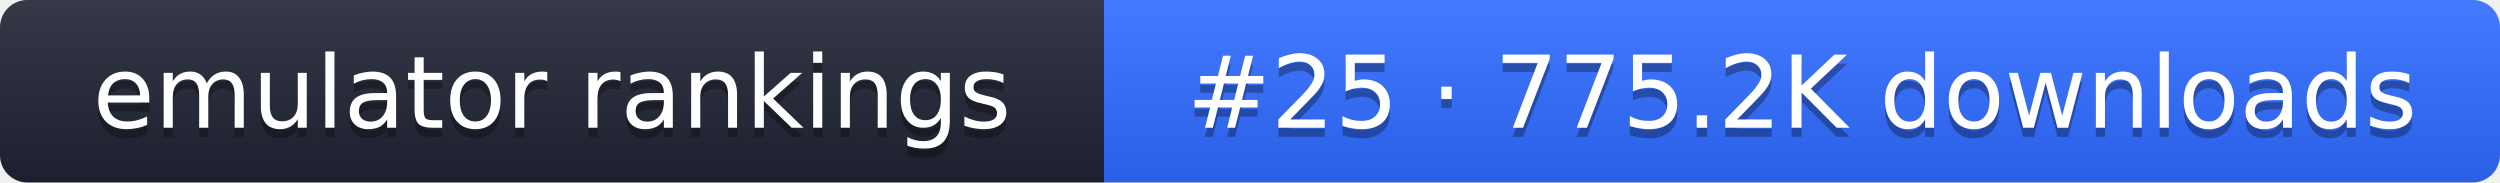
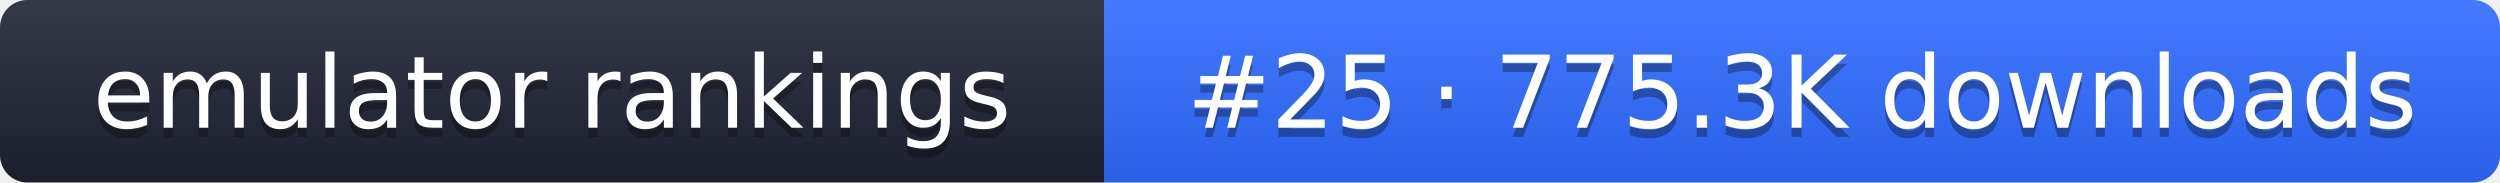
- <svg xmlns="http://www.w3.org/2000/svg" width="274" height="20" role="img" aria-label="emulator rankings: #25 · 775.2K downloads">
+ <svg xmlns="http://www.w3.org/2000/svg" width="274" height="20" role="img" aria-label="emulator rankings: #25 · 775.3K downloads">
  <linearGradient id="g" x2="0" y2="100%">
    <stop offset="0" stop-color="#fff" stop-opacity=".1" />
    <stop offset="1" stop-opacity=".1" />
  </linearGradient>
  <clipPath id="r">
    <rect width="274" height="20" rx="3" fill="#fff" />
  </clipPath>
  <g clip-path="url(#r)">
    <rect width="121" height="20" fill="#1f2433" />
    <rect x="121" width="153" height="20" fill="#2f6bff" />
    <rect width="274" height="20" fill="url(#g)" />
  </g>
  <g fill="#fff" text-anchor="middle" font-family="Verdana,DejaVu Sans,sans-serif" font-size="11">
    <text x="60.5" y="15" fill="#010101" fill-opacity=".3">emulator rankings</text>
    <text x="60.5" y="14">emulator rankings</text>
-     <text x="197.5" y="15" fill="#010101" fill-opacity=".3">#25 · 775.2K downloads</text>
-     <text x="197.5" y="14">#25 · 775.2K downloads</text>
+     <text x="197.5" y="15" fill="#010101" fill-opacity=".3">#25 · 775.3K downloads</text>
+     <text x="197.5" y="14">#25 · 775.3K downloads</text>
  </g>
</svg>
